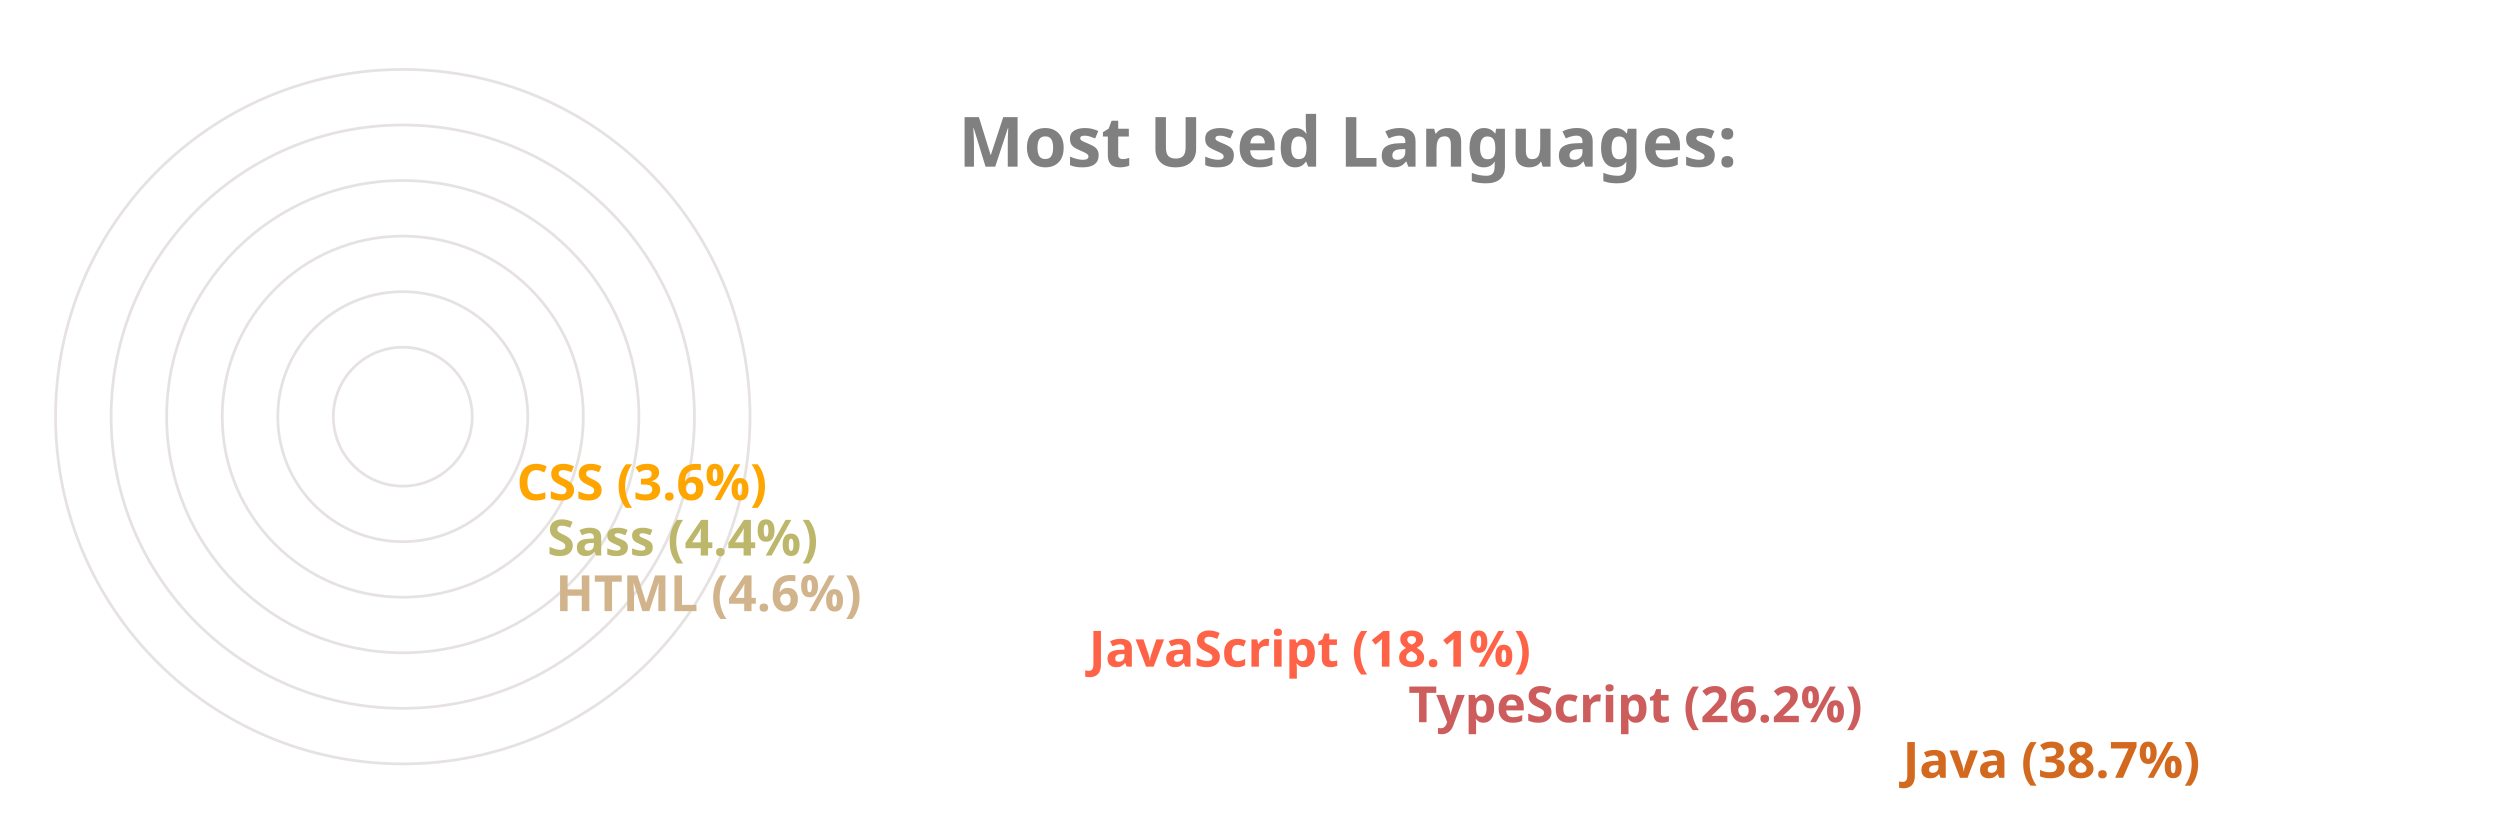
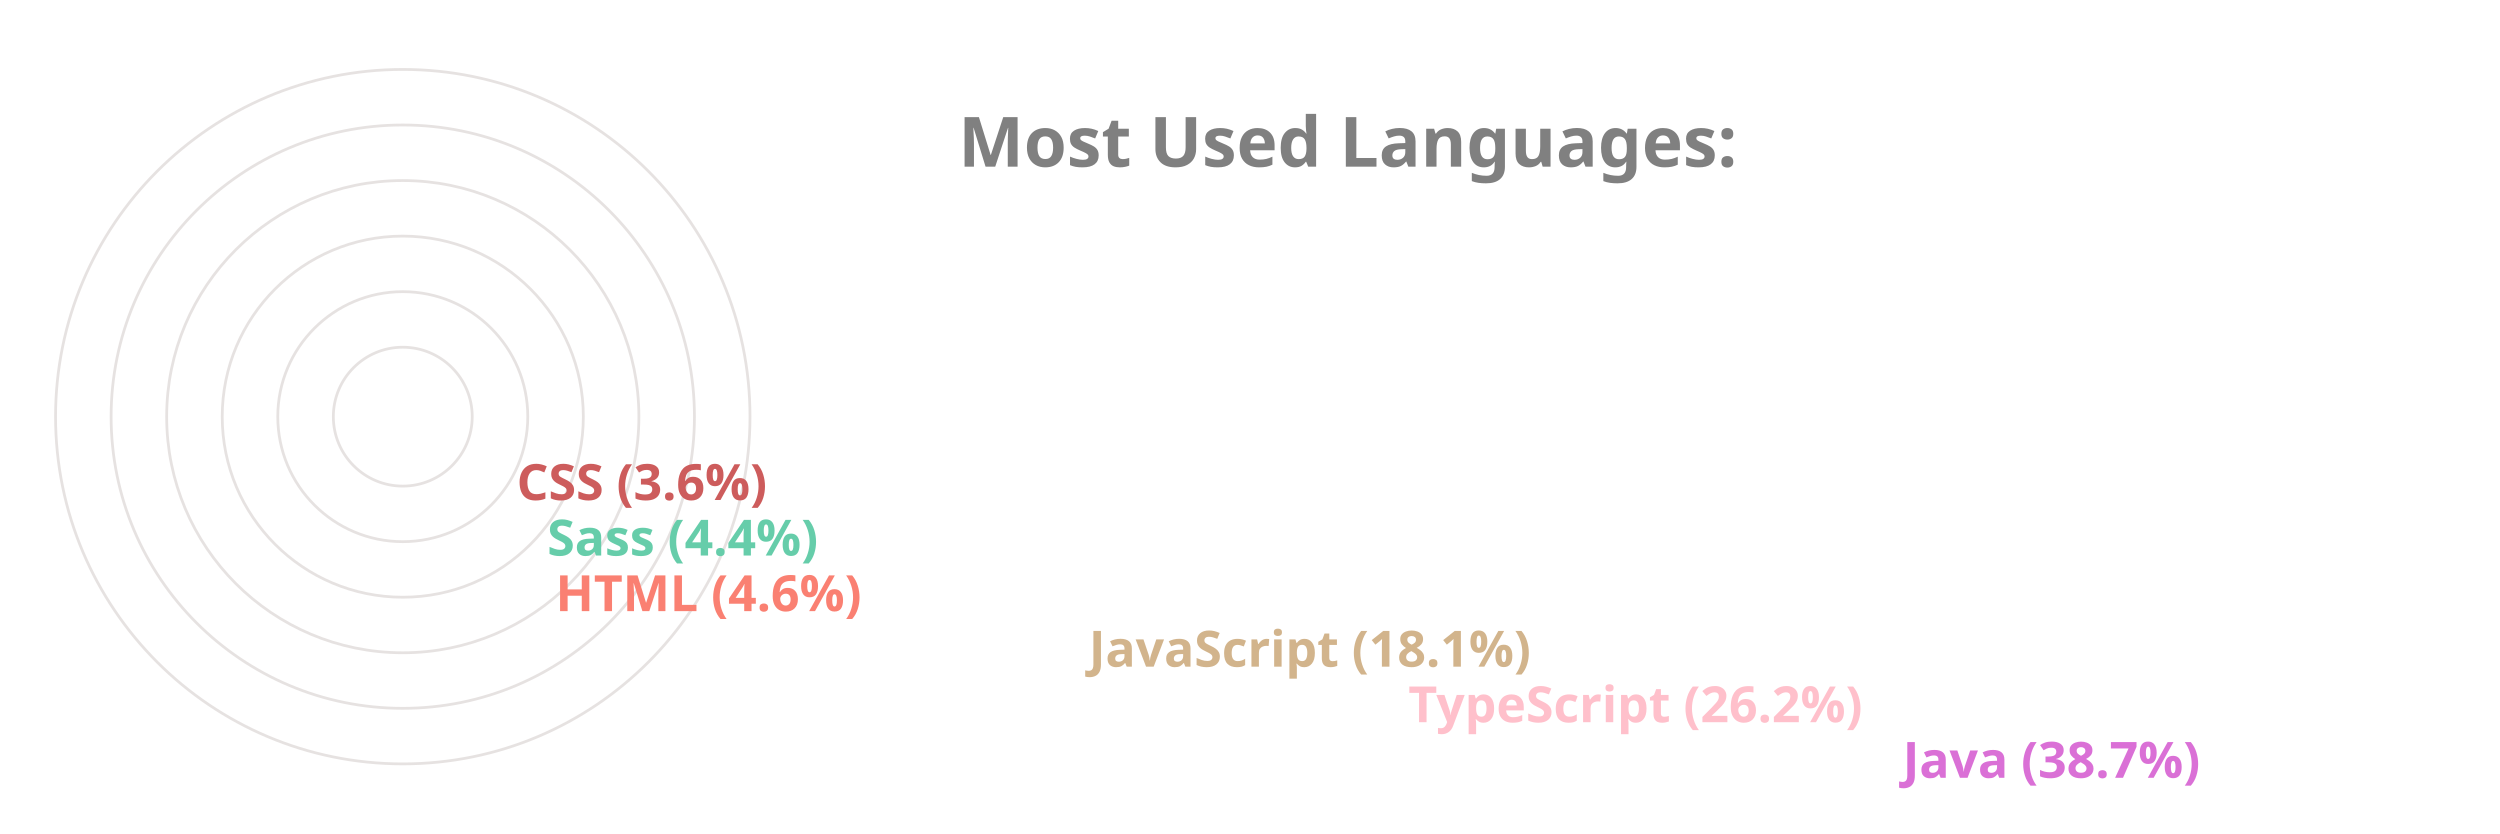
<svg xmlns="http://www.w3.org/2000/svg" viewBox="0 0 650 300" height="200px" width="600px">
  <style>
		.label {
			font: bold 25px sans-serif;
			color: #404040;
			-webkit-text-stroke: 1px white;
	  	}
		.name {
			font: bold 18px sans-serif;
			color: #404040;
	  	}

		.line {
			stroke-dasharray: 1000;
			stroke-dashoffset: 1000;
			animation: dash 3.5s ease-in-out forwards;	
			animation-iteration-count: infinite;
			animation-direction: alternate-reverse;
		}

		.path {
			stroke-dasharray: 1000;
			stroke-dashoffset: 1000;
			animation: dash 3.5s ease-in-out forwards;	
			animation-iteration-count: infinite;
			animation-direction: alternate-reverse;
		}
		  
		@keyframes dash {
			to {
				stroke-dashoffset: 0;
			}
		}

	</style>
  <g stroke="#E6E2E1" fill="none" stroke-width="1">
    <circle cx="20" cy="150" r="125" />
    <circle cx="20" cy="150" r="105" />
    <circle cx="20" cy="150" r="85" />
    <circle cx="20" cy="150" r="65" />
    <circle cx="20" cy="150" r="45" />
    <circle cx="20" cy="150" r="25" />
  </g>
  <g fill="none" stroke-width="20" class="line">
-     <line x2="550" y2="275" x1="20" y1="275" stroke="Chocolate" />
-     <line x2="372" y2="255" x1="20" y1="255" stroke="IndianRed" />
-     <line x2="257" y2="235" x1="20" y1="235" stroke="Tomato" />
-     <line x2="65" y2="215" x1="20" y1="215" stroke="Tan" />
-     <line x2="62" y2="195" x1="20" y1="195" stroke="DarkKhaki" />
-     <line x2="51" y2="175" x1="20" y1="175" stroke="Orange" />
+     <line x2="550" y2="275" x1="20" y1="275" stroke="Orchid" />
+     <line x2="372" y2="255" x1="20" y1="255" stroke="Pink" />
+     <line x2="257" y2="235" x1="20" y1="235" stroke="Tan" />
+     <line x2="65" y2="215" x1="20" y1="215" stroke="Salmon" />
+     <line x2="62" y2="195" x1="20" y1="195" stroke="MediumAquaMarine" />
+     <line x2="51" y2="175" x1="20" y1="175" stroke="IndianRed" />
  </g>
  <g fill="none" stroke-width="20" stroke-linecap="round" class="path">
-     <path d="M 20 275 A 125 125 45 0 1 -77 71" stroke="Chocolate" />
-     <path d="M 20 255 A 105 105 45 0 1 -74 103" stroke="IndianRed" />
-     <path d="M 20 235 A 85 85 45 0 1 -60 123" stroke="Tomato" />
-     <path d="M 20 215 A 65 65 45 0 1 -44 144" stroke="Tan" />
-     <path d="M 20 195 A 45 45 45 0 1 -24 146" stroke="DarkKhaki" />
-     <path d="M 20 175 A 25 25 45 0 1 -4 148" stroke="Orange" />
+     <path d="M 20 275 A 125 125 45 0 1 -77 71" stroke="Orchid" />
+     <path d="M 20 255 A 105 105 45 0 1 -74 103" stroke="Pink" />
+     <path d="M 20 235 A 85 85 45 0 1 -60 123" stroke="Tan" />
+     <path d="M 20 215 A 65 65 45 0 1 -44 144" stroke="Salmon" />
+     <path d="M 20 195 A 45 45 45 0 1 -24 146" stroke="MediumAquaMarine" />
+     <path d="M 20 175 A 25 25 45 0 1 -4 148" stroke="IndianRed" />
  </g>
  <g class="name">
-     <text x="560" y="280" fill="Chocolate">Java (38.7%)</text>
-     <text x="382" y="260" fill="IndianRed">TypeScript (26.2%)</text>
-     <text x="267" y="240" fill="Tomato">JavaScript (18.1%)</text>
-     <text x="75" y="220" fill="Tan">HTML (4.6%)</text>
-     <text x="72" y="200" fill="DarkKhaki">Sass (4.4%)</text>
-     <text x="61" y="180" fill="Orange">CSS (3.6%)</text>
+     <text x="560" y="280" fill="Orchid">Java (38.7%)</text>
+     <text x="382" y="260" fill="Pink">TypeScript (26.2%)</text>
+     <text x="267" y="240" fill="Tan">JavaScript (18.1%)</text>
+     <text x="75" y="220" fill="Salmon">HTML (4.6%)</text>
+     <text x="72" y="200" fill="MediumAquaMarine">Sass (4.4%)</text>
+     <text x="61" y="180" fill="IndianRed">CSS (3.6%)</text>
  </g>
  <g class="label">
    <text x="220" y="60" fill="grey">Most Used Languages:</text>
  </g>
</svg>
